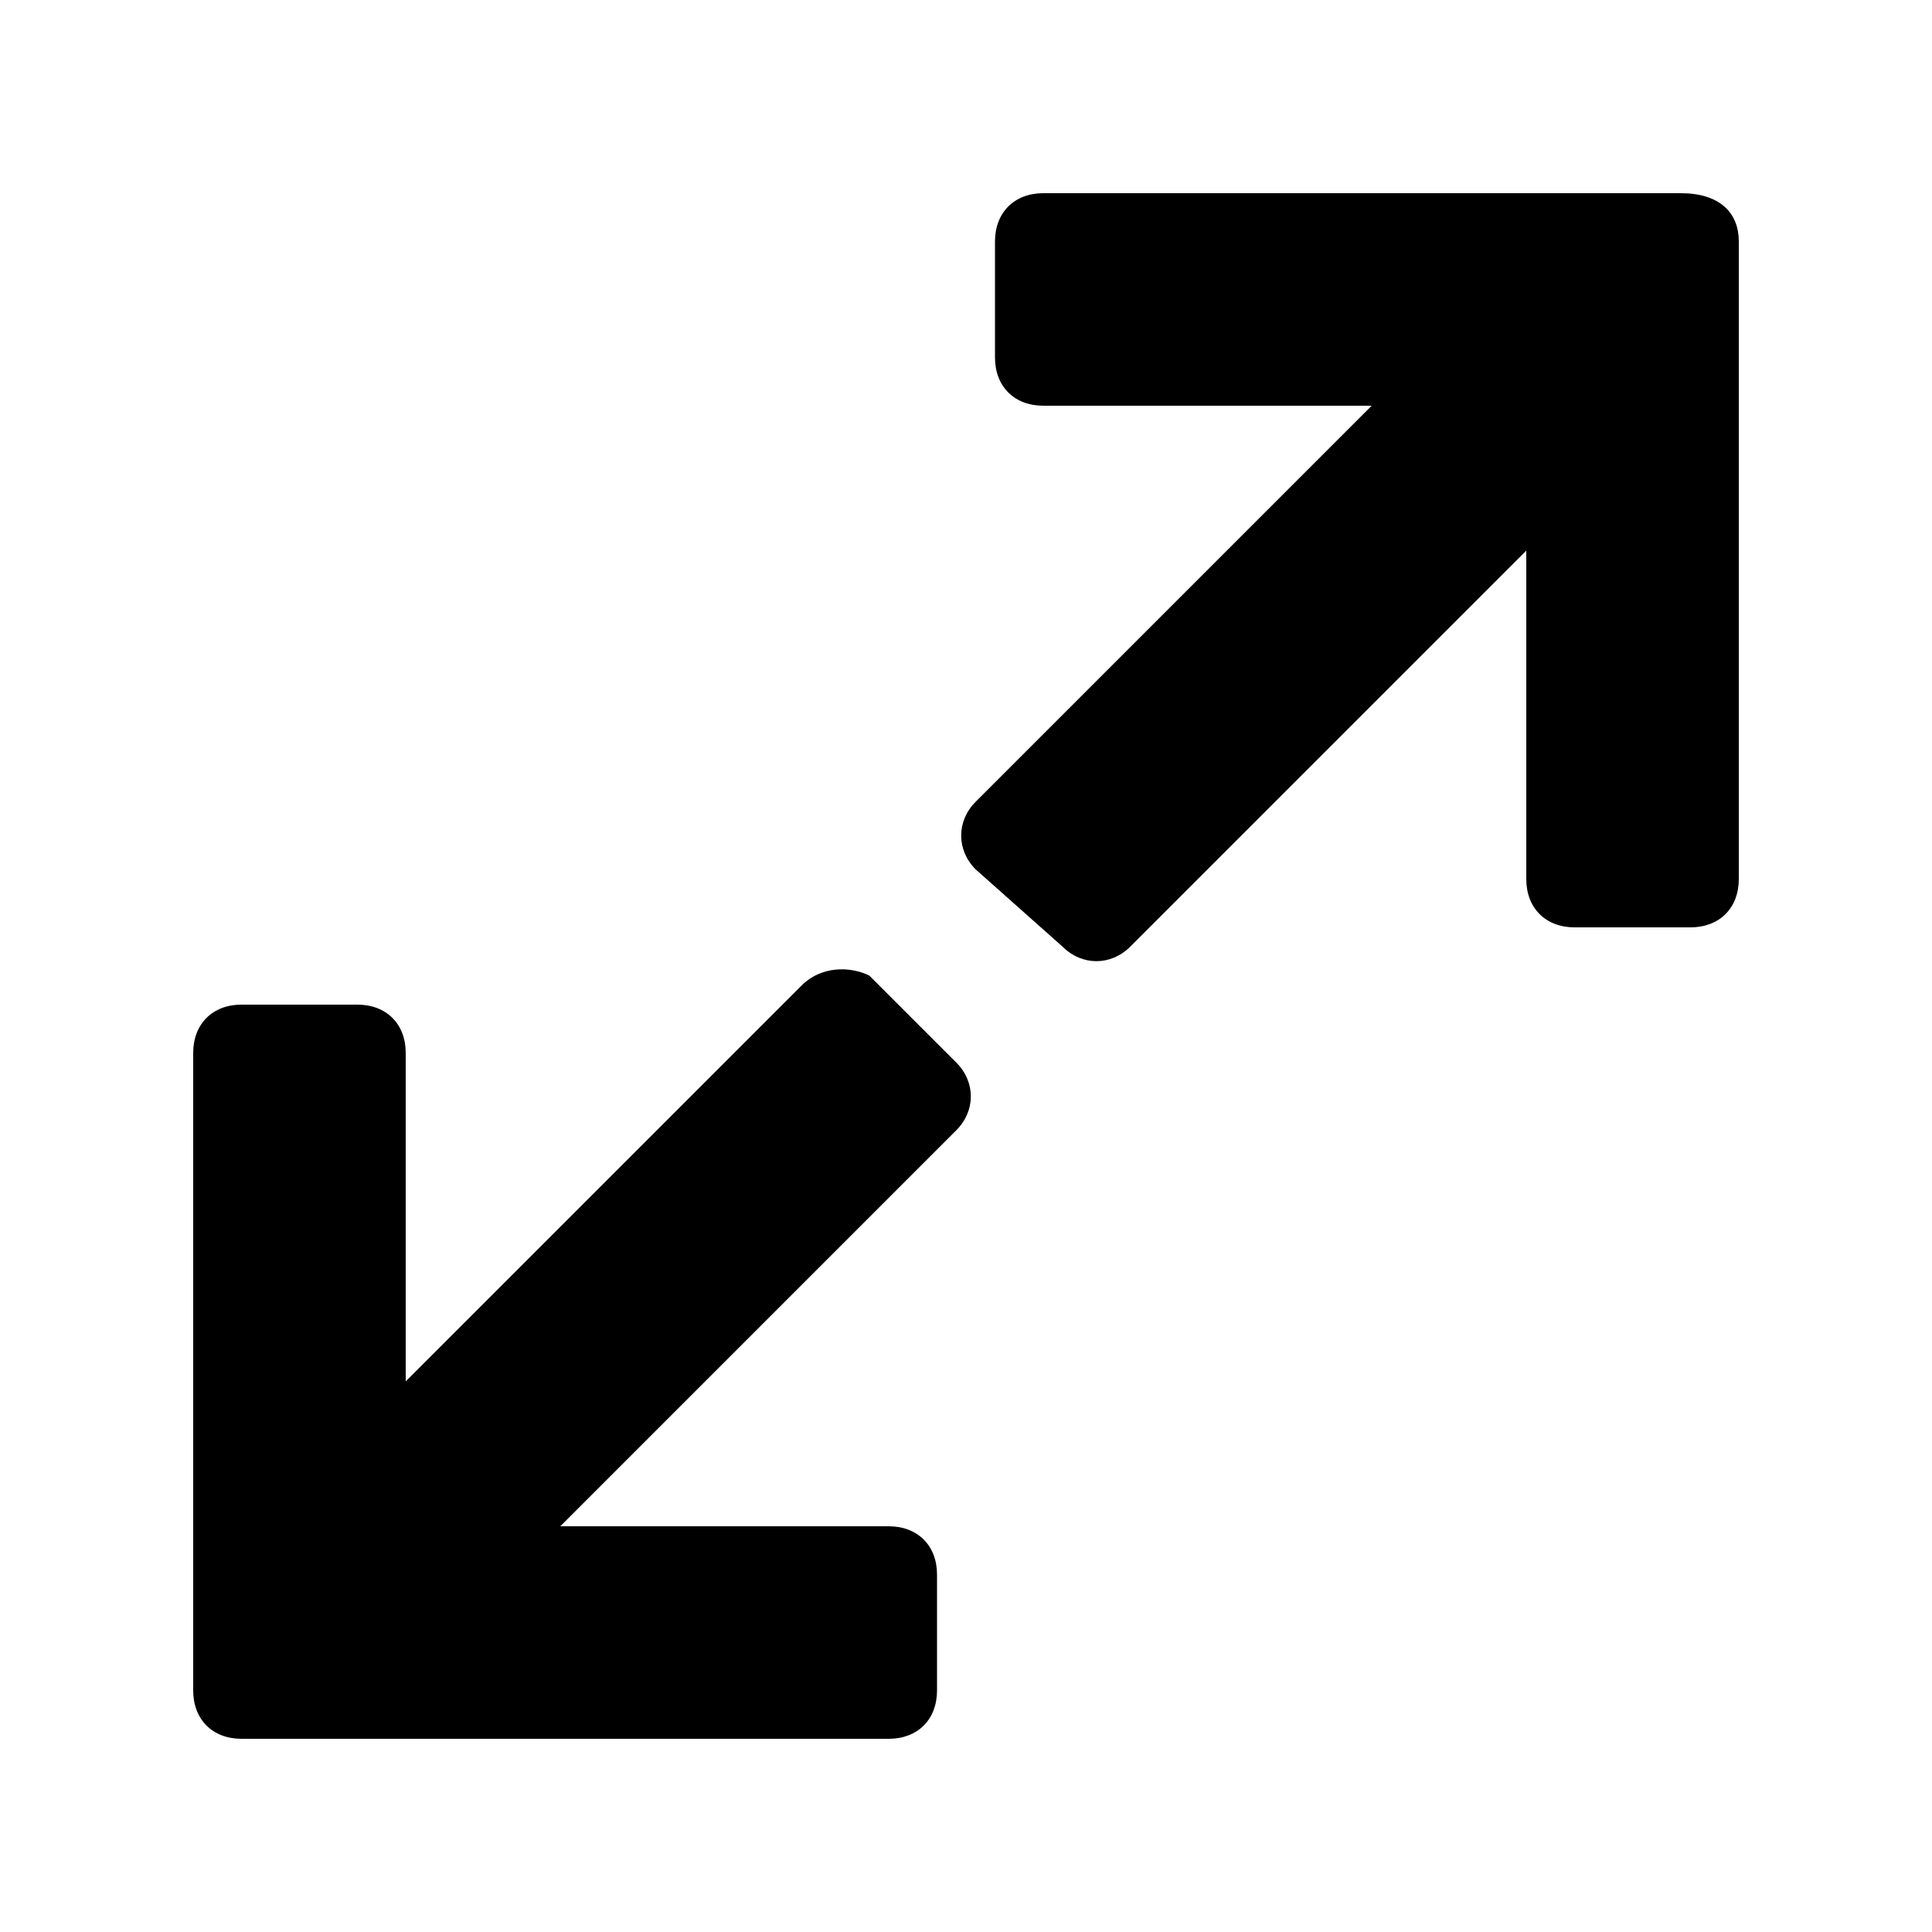
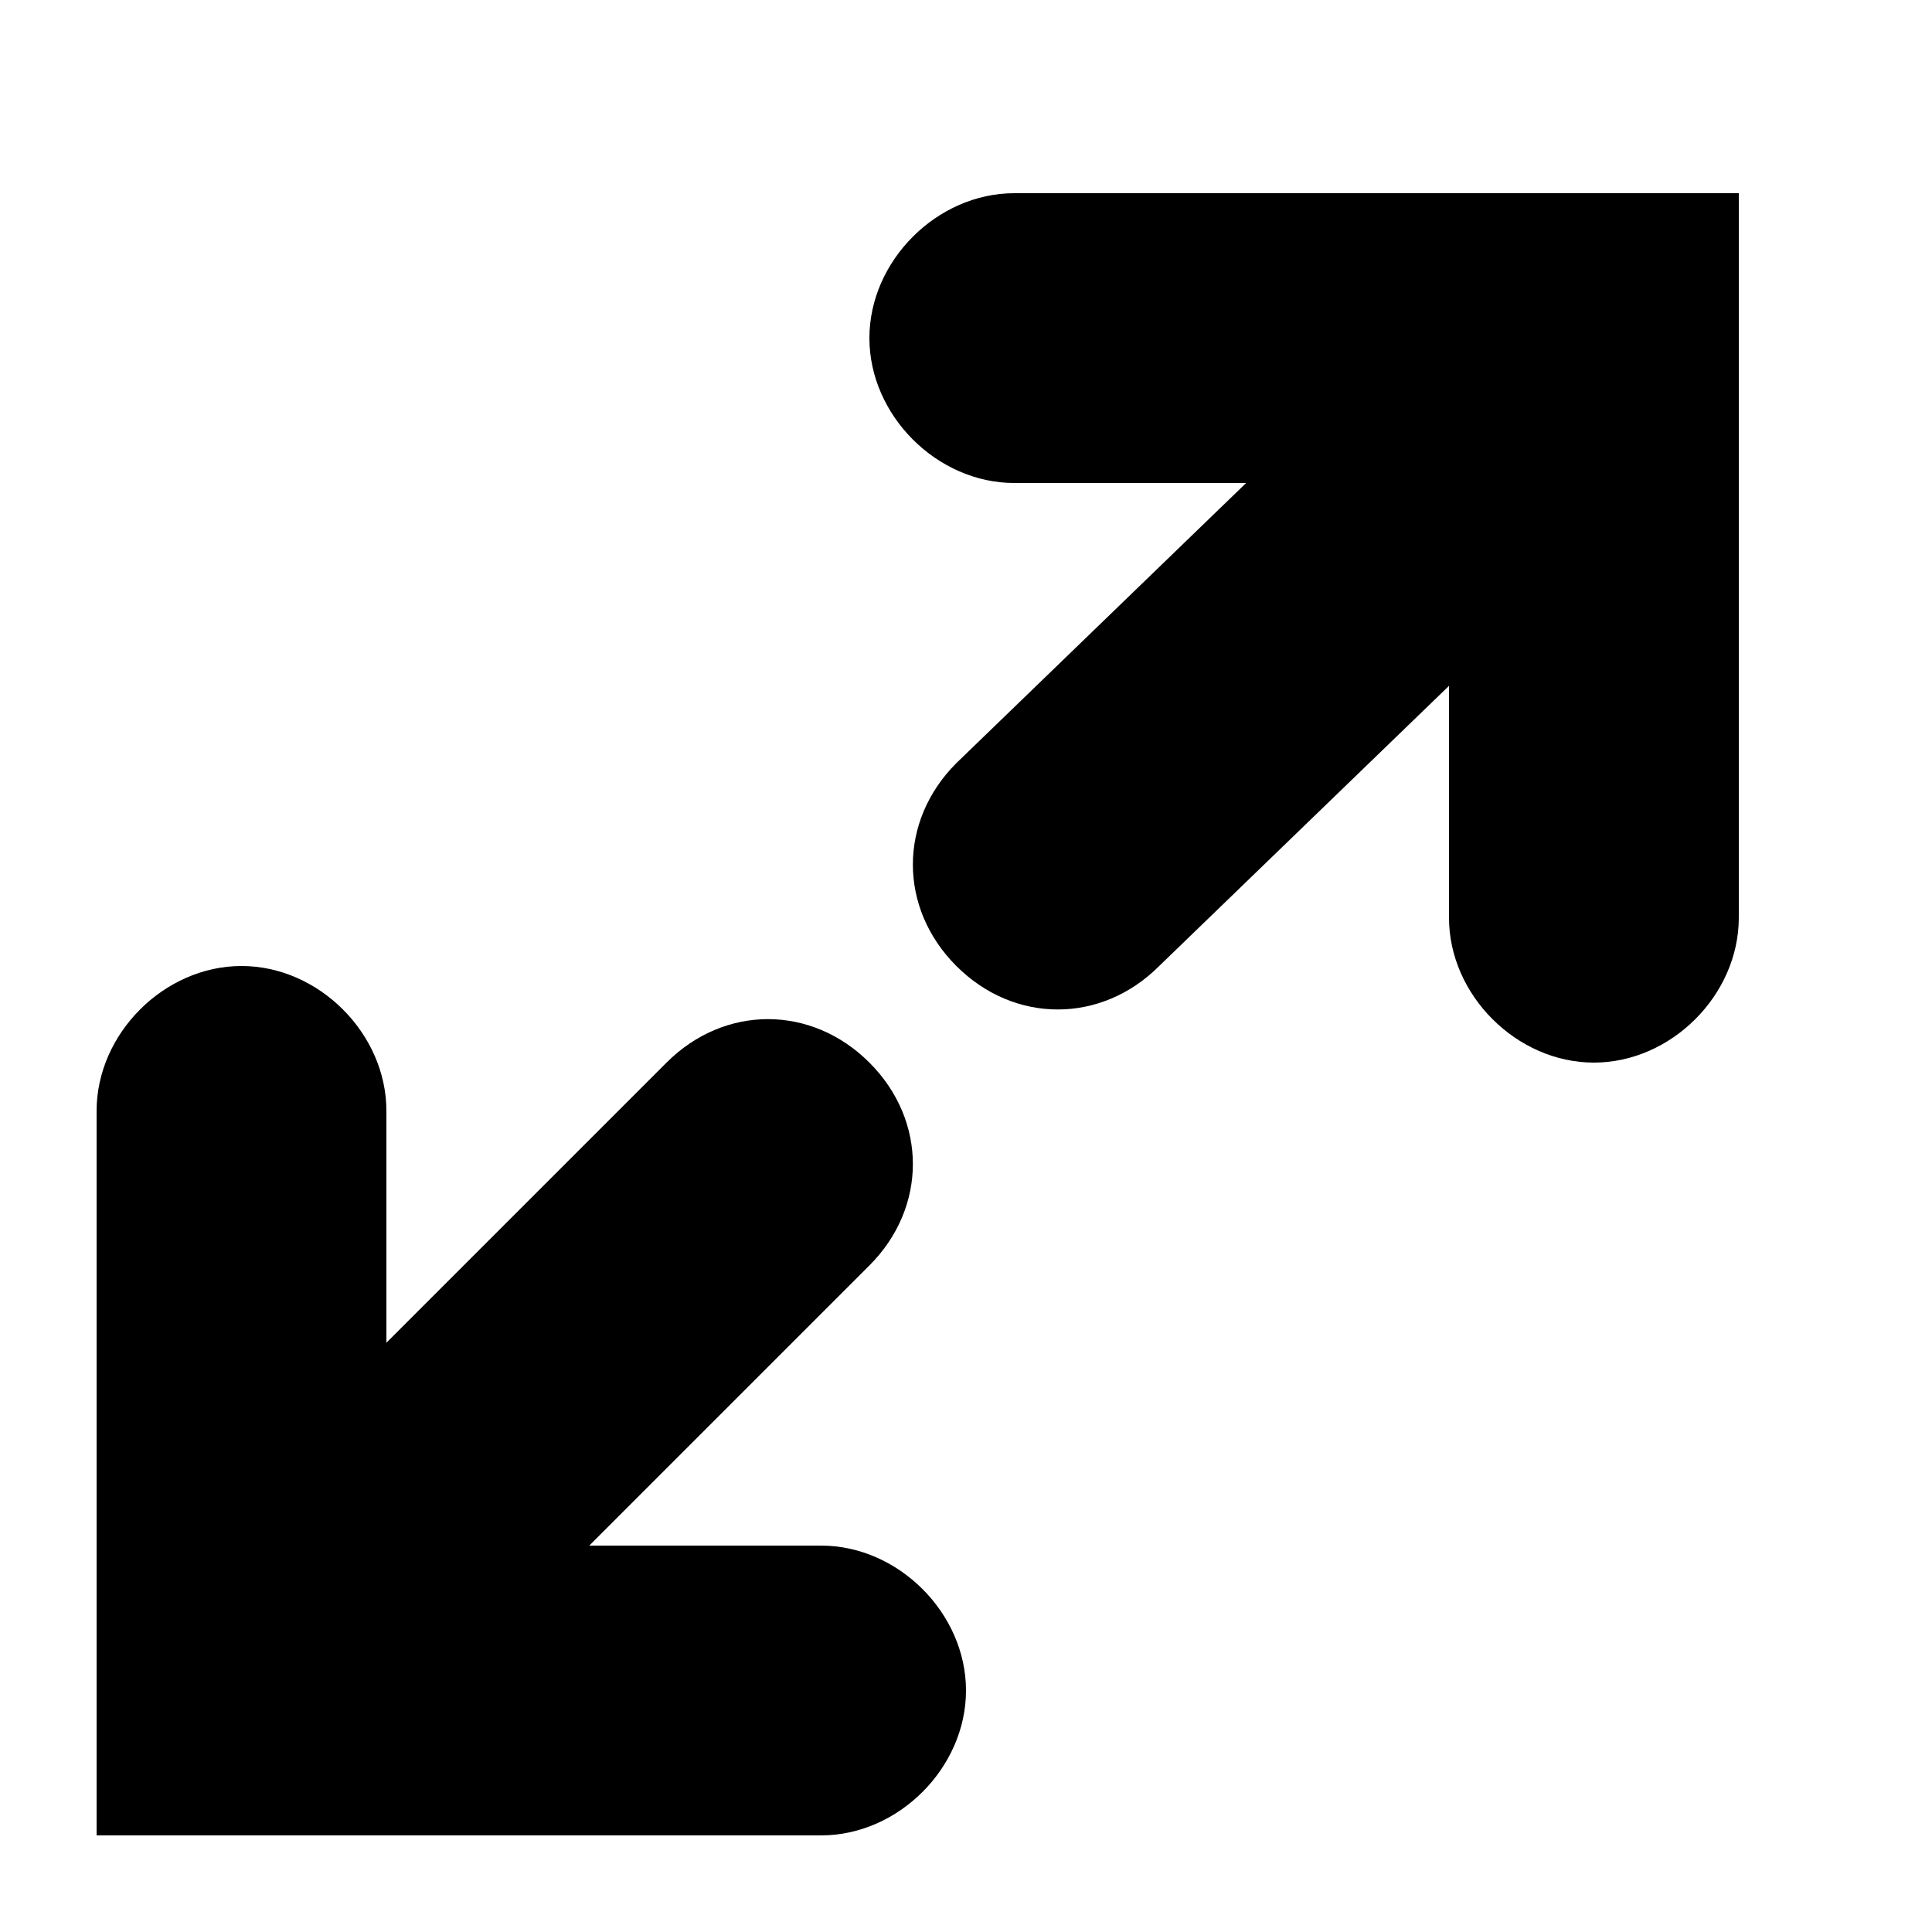
<svg xmlns="http://www.w3.org/2000/svg" version="1.1" id="Layer_1" x="0px" y="0px" viewBox="0 0 20 20" style="enable-background:new 0 0 20 20;" xml:space="preserve">
-   <style type="text/css">
- 	.st0{fill-rule:evenodd;clip-rule:evenodd;}
- </style>
-   <path class="st0" d="M15.8,5.7l-4.1,4.1c-0.2,0.2-0.5,0.2-0.7,0L10.1,9c-0.2-0.2-0.2-0.5,0-0.7l4.1-4.1h-3.4c-0.3,0-0.5-0.2-0.5-0.5  V2.5c0-0.3,0.2-0.5,0.5-0.5h6.6C17.8,2,18,2.2,18,2.5v6.6c0,0.3-0.2,0.5-0.5,0.5h-1.2c-0.3,0-0.5-0.2-0.5-0.5V5.7z" />
-   <path class="st0" d="M4.2,14.3l4.1-4.1C8.5,10,8.8,10,9,10.1L9.9,11c0.2,0.2,0.2,0.5,0,0.7l-4.1,4.1h3.4c0.3,0,0.5,0.2,0.5,0.5v1.2  c0,0.3-0.2,0.5-0.5,0.5H2.5C2.2,18,2,17.8,2,17.5v-6.6c0-0.3,0.2-0.5,0.5-0.5h1.2c0.3,0,0.5,0.2,0.5,0.5V14.3z" />
+   <path d="M10.5,2C9.7,2,9,2.7,9,3.5S9.7,5,10.5,5h2.4L9.9,7.9c-0.6,0.6-0.6,1.5,0,2.1c0.6,0.6,1.5,0.6,2.1,0L15,7.1v2.4  c0,0.8,0.7,1.5,1.5,1.5S18,10.3,18,9.5V2H10.5z" />
+   <path d="M8.5,19c0.8,0,1.5-0.7,1.5-1.5S9.3,16,8.5,16H6.1l2.9-2.9c0.6-0.6,0.6-1.5,0-2.1c-0.6-0.6-1.5-0.6-2.1,0L4,13.9v-2.4  C4,10.7,3.3,10,2.5,10S1,10.7,1,11.5V19H8.5z" />
</svg>
